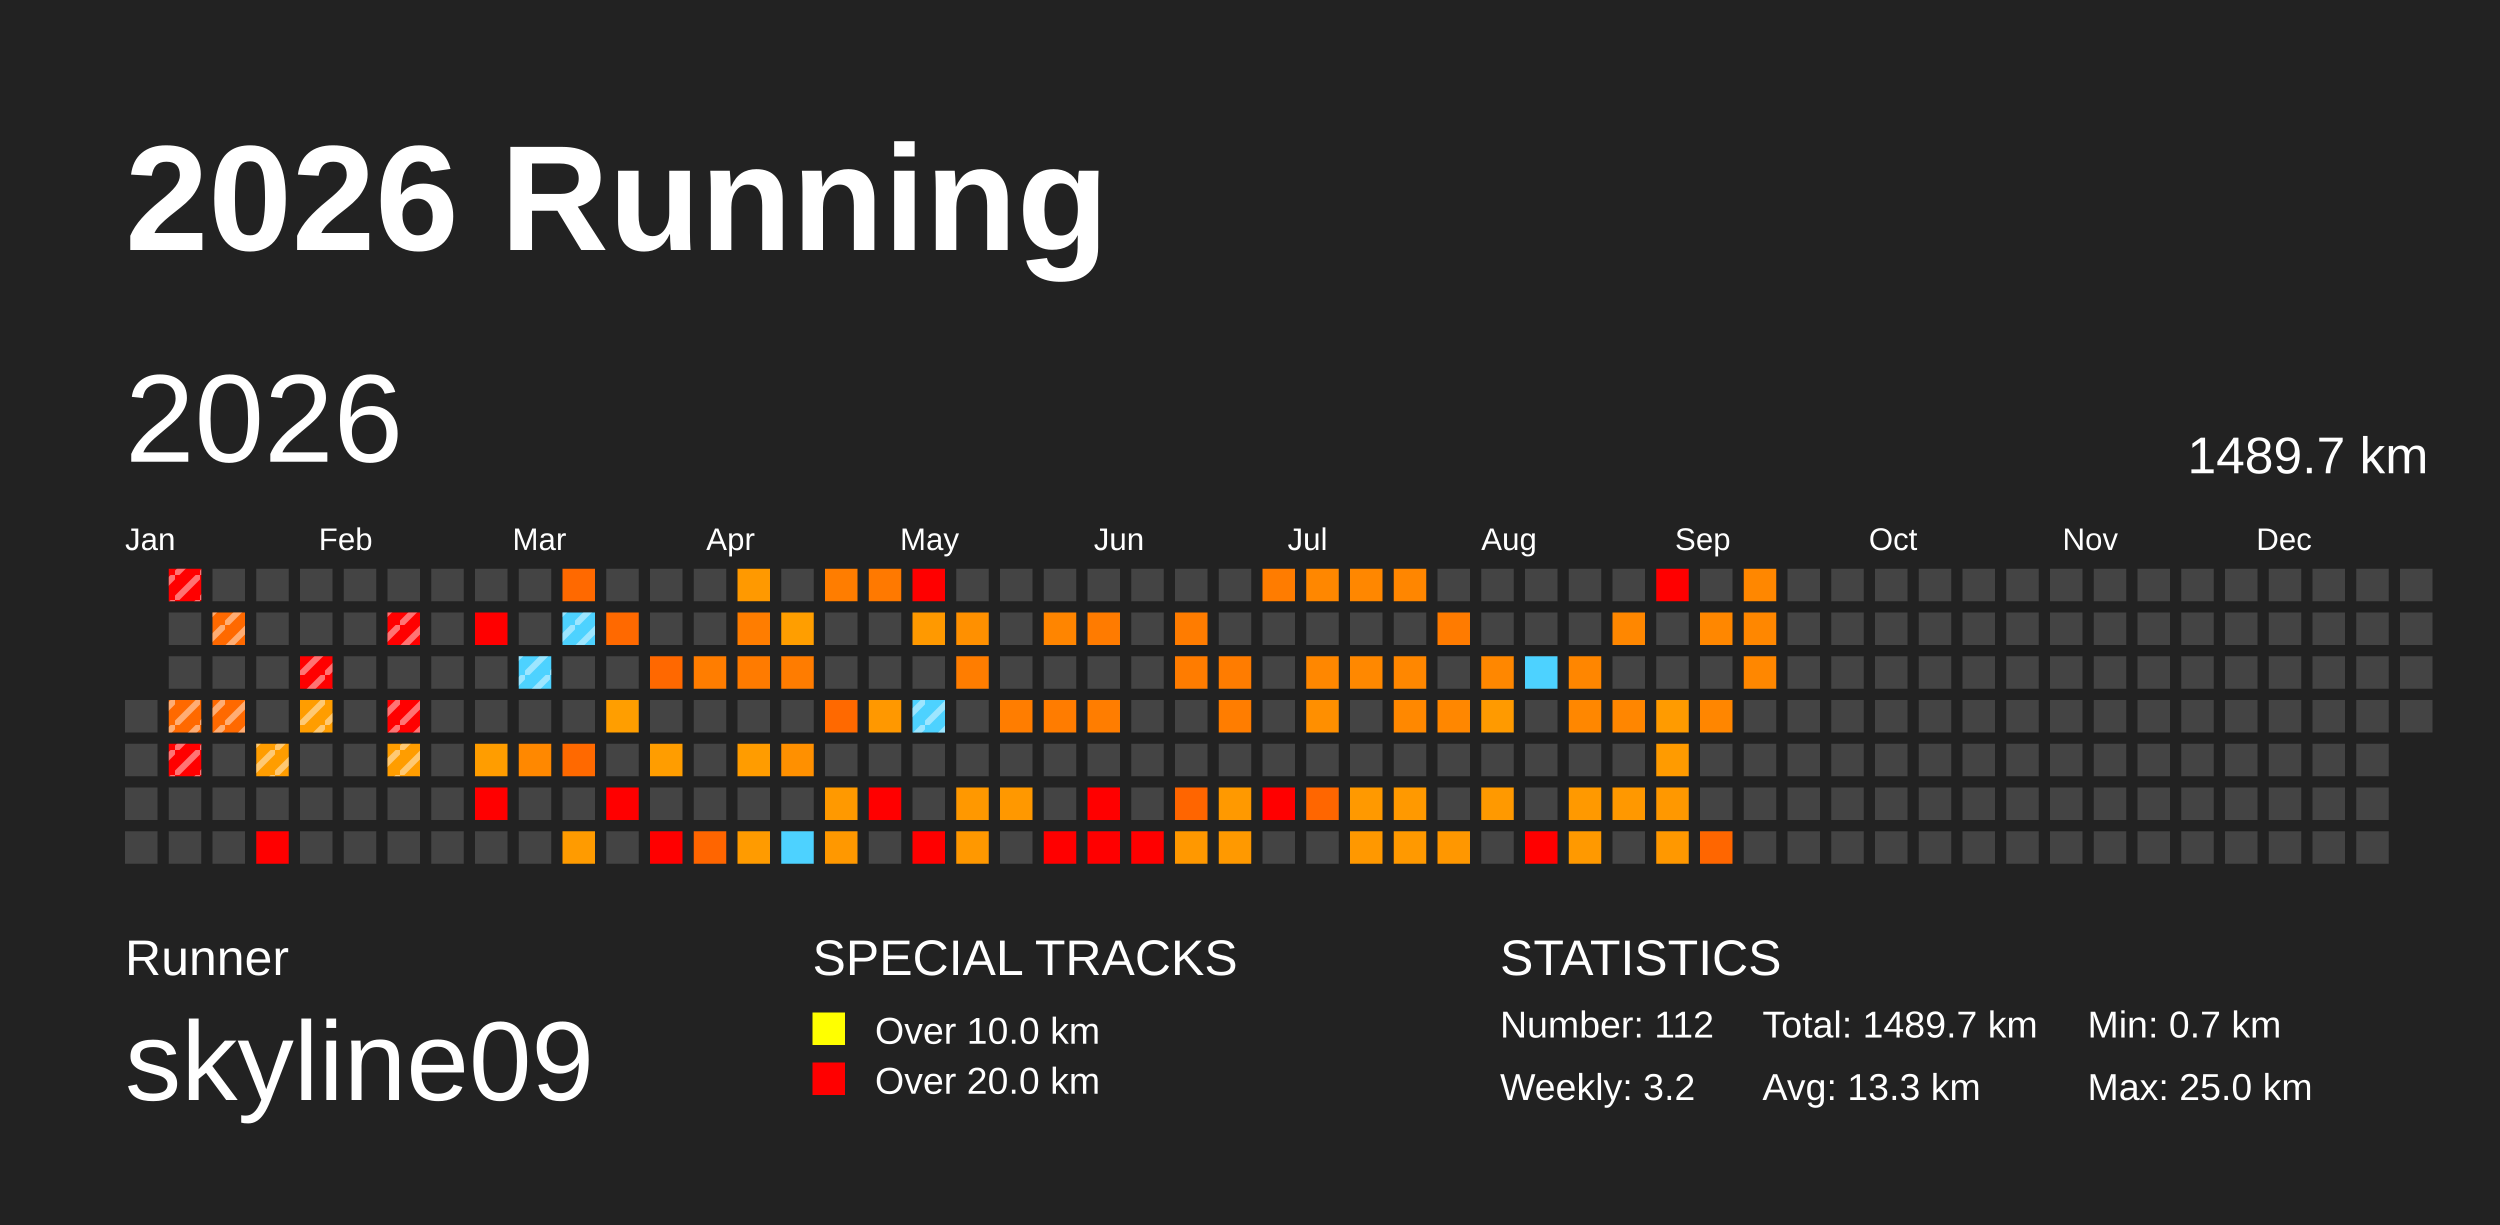
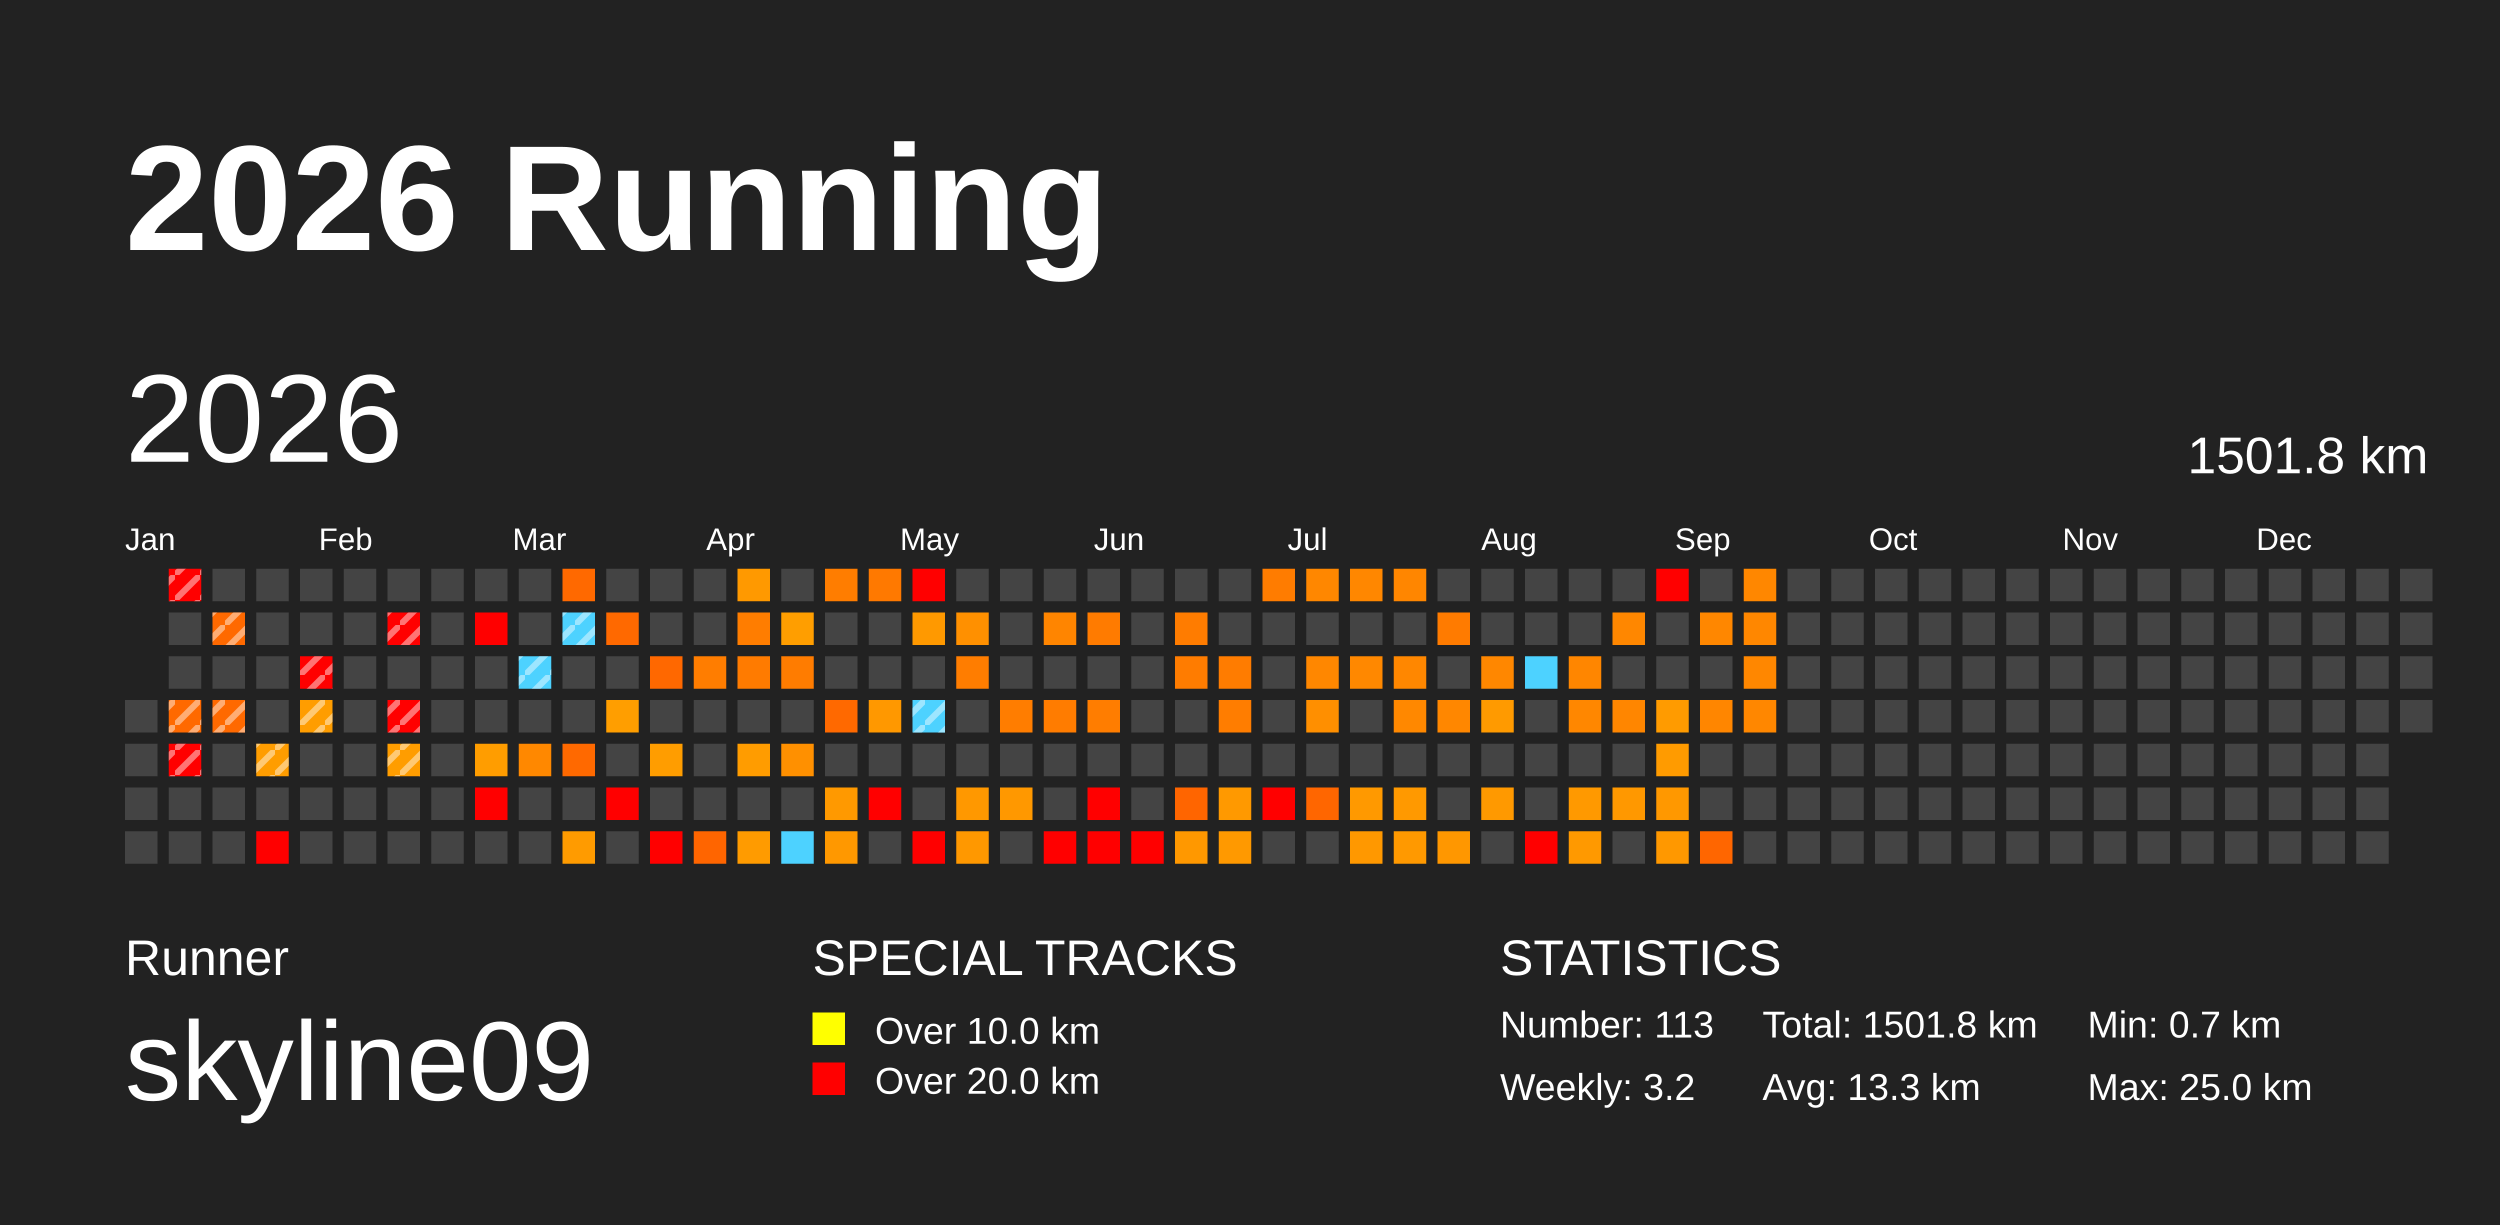
<svg xmlns="http://www.w3.org/2000/svg" baseProfile="full" height="98mm" version="1.1" viewBox="0,0,200,98" width="200mm">
  <defs>
    <pattern height="2" id="indoor-stripe" patternUnits="userSpaceOnUse" width="2">
      <line stroke="white" stroke-opacity="0.45" stroke-width="0.5" x1="0" x2="2" y1="2" y2="0" />
    </pattern>
  </defs>
  <rect fill="#222222" height="98" width="200" x="0" y="0" />
  <text fill="#FFFFFF" style="font-size:12px; font-family:Arial; font-weight:bold;" x="10" y="20">2026 Running</text>
  <text fill="#FFFFFF" style="font-size:4px; font-family:Arial" x="10" y="78">Runner</text>
  <text fill="#FFFFFF" style="font-size:9px; font-family:Arial" x="10" y="88">skyline09</text>
  <text fill="#FFFFFF" style="font-size:4px; font-family:Arial" x="65" y="78">SPECIAL TRACKS</text>
  <rect fill="yellow" height="2.6" width="2.6" x="65" y="81" />
  <text fill="#FFFFFF" style="font-size:3px; font-family:Arial" x="70" y="83.5">Over 10.0 km</text>
  <rect fill="red" height="2.6" width="2.6" x="65" y="85" />
  <text fill="#FFFFFF" style="font-size:3px; font-family:Arial" x="70" y="87.5">Over 20.0 km</text>
  <text fill="#FFFFFF" style="font-size:4px; font-family:Arial" x="120" y="78">STATISTICS</text>
-   <text fill="#FFFFFF" style="font-size:3px; font-family:Arial" x="120" y="83">Number: 112</text>
+   <text fill="#FFFFFF" style="font-size:3px; font-family:Arial" x="120" y="83">Number: 113</text>
  <text fill="#FFFFFF" style="font-size:3px; font-family:Arial" x="120" y="88">Weekly: 3.2</text>
-   <text fill="#FFFFFF" style="font-size:3px; font-family:Arial" x="141" y="83">Total: 1489.7 km</text>
+   <text fill="#FFFFFF" style="font-size:3px; font-family:Arial" x="141" y="83">Total: 1501.8 km</text>
  <text fill="#FFFFFF" style="font-size:3px; font-family:Arial" x="141" y="88">Avg: 13.3 km</text>
  <text fill="#FFFFFF" style="font-size:3px; font-family:Arial" x="167" y="83">Min: 0.7 km</text>
  <text fill="#FFFFFF" style="font-size:3px; font-family:Arial" x="167" y="88">Max: 25.0 km</text>
  <text dominant-baseline="hanging" fill="#FFFFFF" style="font-size:10.0px; font-family:Arial;" x="10" y="30">2026</text>
-   <text dominant-baseline="hanging" fill="#FFFFFF" style="font-size:4.125px; font-family:Arial;" x="175" y="35">1489.7 km</text>
+   <text dominant-baseline="hanging" fill="#FFFFFF" style="font-size:4.125px; font-family:Arial;" x="175" y="35">1501.8 km</text>
  <text fill="#FFFFFF" style="font-size:2.5px; font-family:Arial" x="10.0" y="44">Jan</text>
  <text fill="#FFFFFF" style="font-size:2.5px; font-family:Arial" x="25.5" y="44">Feb</text>
  <text fill="#FFFFFF" style="font-size:2.5px; font-family:Arial" x="41.0" y="44">Mar</text>
  <text fill="#FFFFFF" style="font-size:2.5px; font-family:Arial" x="56.5" y="44">Apr</text>
  <text fill="#FFFFFF" style="font-size:2.5px; font-family:Arial" x="72.0" y="44">May</text>
  <text fill="#FFFFFF" style="font-size:2.5px; font-family:Arial" x="87.5" y="44">Jun</text>
  <text fill="#FFFFFF" style="font-size:2.5px; font-family:Arial" x="103.0" y="44">Jul</text>
  <text fill="#FFFFFF" style="font-size:2.5px; font-family:Arial" x="118.5" y="44">Aug</text>
  <text fill="#FFFFFF" style="font-size:2.5px; font-family:Arial" x="134.0" y="44">Sep</text>
  <text fill="#FFFFFF" style="font-size:2.5px; font-family:Arial" x="149.5" y="44">Oct</text>
  <text fill="#FFFFFF" style="font-size:2.5px; font-family:Arial" x="165.0" y="44">Nov</text>
  <text fill="#FFFFFF" style="font-size:2.5px; font-family:Arial" x="180.5" y="44">Dec</text>
  <rect fill="#444444" height="2.6" width="2.6" x="10.0" y="56.0" />
  <rect fill="#444444" height="2.6" width="2.6" x="10.0" y="59.5" />
  <rect fill="#444444" height="2.6" width="2.6" x="10.0" y="63.0" />
  <rect fill="#444444" height="2.6" width="2.6" x="10.0" y="66.5" />
  <rect fill="red" height="2.6" width="2.6" x="13.5" y="45.5" />
  <rect fill="url(#indoor-stripe)" height="2.6" style="pointer-events: none;" width="2.6" x="13.5" y="45.5" />
  <rect fill="#444444" height="2.6" width="2.6" x="13.5" y="49.0" />
  <rect fill="#444444" height="2.6" width="2.6" x="13.5" y="52.5" />
  <rect fill="#ff6900" height="2.6" width="2.6" x="13.5" y="56.0" />
  <rect fill="url(#indoor-stripe)" height="2.6" style="pointer-events: none;" width="2.6" x="13.5" y="56.0" />
  <rect fill="red" height="2.6" width="2.6" x="13.5" y="59.5" />
  <rect fill="url(#indoor-stripe)" height="2.6" style="pointer-events: none;" width="2.6" x="13.5" y="59.5" />
  <rect fill="#444444" height="2.6" width="2.6" x="13.5" y="63.0" />
  <rect fill="#444444" height="2.6" width="2.6" x="13.5" y="66.5" />
  <rect fill="#444444" height="2.6" width="2.6" x="17.0" y="45.5" />
  <rect fill="#ff6900" height="2.6" width="2.6" x="17.0" y="49.0" />
  <rect fill="url(#indoor-stripe)" height="2.6" style="pointer-events: none;" width="2.6" x="17.0" y="49.0" />
  <rect fill="#444444" height="2.6" width="2.6" x="17.0" y="52.5" />
  <rect fill="#ff6900" height="2.6" width="2.6" x="17.0" y="56.0" />
  <rect fill="url(#indoor-stripe)" height="2.6" style="pointer-events: none;" width="2.6" x="17.0" y="56.0" />
  <rect fill="#444444" height="2.6" width="2.6" x="17.0" y="59.5" />
  <rect fill="#444444" height="2.6" width="2.6" x="17.0" y="63.0" />
  <rect fill="#444444" height="2.6" width="2.6" x="17.0" y="66.5" />
  <rect fill="#444444" height="2.6" width="2.6" x="20.5" y="45.5" />
  <rect fill="#444444" height="2.6" width="2.6" x="20.5" y="49.0" />
  <rect fill="#444444" height="2.6" width="2.6" x="20.5" y="52.5" />
  <rect fill="#444444" height="2.6" width="2.6" x="20.5" y="56.0" />
  <rect fill="#ff9d00" height="2.6" width="2.6" x="20.5" y="59.5" />
  <rect fill="url(#indoor-stripe)" height="2.6" style="pointer-events: none;" width="2.6" x="20.5" y="59.5" />
  <rect fill="#444444" height="2.6" width="2.6" x="20.5" y="63.0" />
  <rect fill="red" height="2.6" width="2.6" x="20.5" y="66.5" />
  <rect fill="#444444" height="2.6" width="2.6" x="24.0" y="45.5" />
  <rect fill="#444444" height="2.6" width="2.6" x="24.0" y="49.0" />
  <rect fill="red" height="2.6" width="2.6" x="24.0" y="52.5" />
  <rect fill="url(#indoor-stripe)" height="2.6" style="pointer-events: none;" width="2.6" x="24.0" y="52.5" />
  <rect fill="#ff9d00" height="2.6" width="2.6" x="24.0" y="56.0" />
  <rect fill="url(#indoor-stripe)" height="2.6" style="pointer-events: none;" width="2.6" x="24.0" y="56.0" />
  <rect fill="#444444" height="2.6" width="2.6" x="24.0" y="59.5" />
  <rect fill="#444444" height="2.6" width="2.6" x="24.0" y="63.0" />
  <rect fill="#444444" height="2.6" width="2.6" x="24.0" y="66.5" />
  <rect fill="#444444" height="2.6" width="2.6" x="27.5" y="45.5" />
  <rect fill="#444444" height="2.6" width="2.6" x="27.5" y="49.0" />
  <rect fill="#444444" height="2.6" width="2.6" x="27.5" y="52.5" />
  <rect fill="#444444" height="2.6" width="2.6" x="27.5" y="56.0" />
  <rect fill="#444444" height="2.6" width="2.6" x="27.5" y="59.5" />
  <rect fill="#444444" height="2.6" width="2.6" x="27.5" y="63.0" />
  <rect fill="#444444" height="2.6" width="2.6" x="27.5" y="66.5" />
  <rect fill="#444444" height="2.6" width="2.6" x="31.0" y="45.5" />
  <rect fill="red" height="2.6" width="2.6" x="31.0" y="49.0" />
  <rect fill="url(#indoor-stripe)" height="2.6" style="pointer-events: none;" width="2.6" x="31.0" y="49.0" />
  <rect fill="#444444" height="2.6" width="2.6" x="31.0" y="52.5" />
  <rect fill="red" height="2.6" width="2.6" x="31.0" y="56.0" />
  <rect fill="url(#indoor-stripe)" height="2.6" style="pointer-events: none;" width="2.6" x="31.0" y="56.0" />
  <rect fill="#ff9d00" height="2.6" width="2.6" x="31.0" y="59.5" />
  <rect fill="url(#indoor-stripe)" height="2.6" style="pointer-events: none;" width="2.6" x="31.0" y="59.5" />
  <rect fill="#444444" height="2.6" width="2.6" x="31.0" y="63.0" />
  <rect fill="#444444" height="2.6" width="2.6" x="31.0" y="66.5" />
  <rect fill="#444444" height="2.6" width="2.6" x="34.5" y="45.5" />
  <rect fill="#444444" height="2.6" width="2.6" x="34.5" y="49.0" />
  <rect fill="#444444" height="2.6" width="2.6" x="34.5" y="52.5" />
  <rect fill="#444444" height="2.6" width="2.6" x="34.5" y="56.0" />
  <rect fill="#444444" height="2.6" width="2.6" x="34.5" y="59.5" />
  <rect fill="#444444" height="2.6" width="2.6" x="34.5" y="63.0" />
  <rect fill="#444444" height="2.6" width="2.6" x="34.5" y="66.5" />
  <rect fill="#444444" height="2.6" width="2.6" x="38.0" y="45.5" />
  <rect fill="red" height="2.6" width="2.6" x="38.0" y="49.0" />
  <rect fill="#444444" height="2.6" width="2.6" x="38.0" y="52.5" />
  <rect fill="#444444" height="2.6" width="2.6" x="38.0" y="56.0" />
  <rect fill="#ff9d00" height="2.6" width="2.6" x="38.0" y="59.5" />
  <rect fill="red" height="2.6" width="2.6" x="38.0" y="63.0" />
  <rect fill="#444444" height="2.6" width="2.6" x="38.0" y="66.5" />
  <rect fill="#444444" height="2.6" width="2.6" x="41.5" y="45.5" />
  <rect fill="#444444" height="2.6" width="2.6" x="41.5" y="49.0" />
  <rect fill="#4dd2ff" height="2.6" width="2.6" x="41.5" y="52.5" />
  <rect fill="url(#indoor-stripe)" height="2.6" style="pointer-events: none;" width="2.6" x="41.5" y="52.5" />
  <rect fill="#444444" height="2.6" width="2.6" x="41.5" y="56.0" />
  <rect fill="#ff8800" height="2.6" width="2.6" x="41.5" y="59.5" />
  <rect fill="#444444" height="2.6" width="2.6" x="41.5" y="63.0" />
  <rect fill="#444444" height="2.6" width="2.6" x="41.5" y="66.5" />
  <rect fill="#ff6900" height="2.6" width="2.6" x="45.0" y="45.5" />
  <rect fill="#4dd2ff" height="2.6" width="2.6" x="45.0" y="49.0" />
  <rect fill="url(#indoor-stripe)" height="2.6" style="pointer-events: none;" width="2.6" x="45.0" y="49.0" />
  <rect fill="#444444" height="2.6" width="2.6" x="45.0" y="52.5" />
  <rect fill="#444444" height="2.6" width="2.6" x="45.0" y="56.0" />
  <rect fill="#ff6900" height="2.6" width="2.6" x="45.0" y="59.5" />
  <rect fill="#444444" height="2.6" width="2.6" x="45.0" y="63.0" />
  <rect fill="#ff9b00" height="2.6" width="2.6" x="45.0" y="66.5" />
  <rect fill="#444444" height="2.6" width="2.6" x="48.5" y="45.5" />
  <rect fill="#ff6900" height="2.6" width="2.6" x="48.5" y="49.0" />
  <rect fill="#444444" height="2.6" width="2.6" x="48.5" y="52.5" />
  <rect fill="#ff9e00" height="2.6" width="2.6" x="48.5" y="56.0" />
  <rect fill="#444444" height="2.6" width="2.6" x="48.5" y="59.5" />
  <rect fill="red" height="2.6" width="2.6" x="48.5" y="63.0" />
  <rect fill="#444444" height="2.6" width="2.6" x="48.5" y="66.5" />
  <rect fill="#444444" height="2.6" width="2.6" x="52.0" y="45.5" />
  <rect fill="#444444" height="2.6" width="2.6" x="52.0" y="49.0" />
  <rect fill="#ff6800" height="2.6" width="2.6" x="52.0" y="52.5" />
  <rect fill="#444444" height="2.6" width="2.6" x="52.0" y="56.0" />
  <rect fill="#ff9d00" height="2.6" width="2.6" x="52.0" y="59.5" />
  <rect fill="#444444" height="2.6" width="2.6" x="52.0" y="63.0" />
  <rect fill="red" height="2.6" width="2.6" x="52.0" y="66.5" />
  <rect fill="#444444" height="2.6" width="2.6" x="55.5" y="45.5" />
  <rect fill="#444444" height="2.6" width="2.6" x="55.5" y="49.0" />
  <rect fill="#ff7d00" height="2.6" width="2.6" x="55.5" y="52.5" />
  <rect fill="#444444" height="2.6" width="2.6" x="55.5" y="56.0" />
  <rect fill="#444444" height="2.6" width="2.6" x="55.5" y="59.5" />
  <rect fill="#444444" height="2.6" width="2.6" x="55.5" y="63.0" />
  <rect fill="#ff6500" height="2.6" width="2.6" x="55.5" y="66.5" />
  <rect fill="#ff9900" height="2.6" width="2.6" x="59.0" y="45.5" />
  <rect fill="#ff7d00" height="2.6" width="2.6" x="59.0" y="49.0" />
  <rect fill="#ff7b00" height="2.6" width="2.6" x="59.0" y="52.5" />
  <rect fill="#444444" height="2.6" width="2.6" x="59.0" y="56.0" />
  <rect fill="#ff9c00" height="2.6" width="2.6" x="59.0" y="59.5" />
  <rect fill="#444444" height="2.6" width="2.6" x="59.0" y="63.0" />
  <rect fill="#ff9b00" height="2.6" width="2.6" x="59.0" y="66.5" />
  <rect fill="#444444" height="2.6" width="2.6" x="62.5" y="45.5" />
  <rect fill="#ff9e00" height="2.6" width="2.6" x="62.5" y="49.0" />
  <rect fill="#ff7c00" height="2.6" width="2.6" x="62.5" y="52.5" />
  <rect fill="#444444" height="2.6" width="2.6" x="62.5" y="56.0" />
  <rect fill="#ff9000" height="2.6" width="2.6" x="62.5" y="59.5" />
  <rect fill="#444444" height="2.6" width="2.6" x="62.5" y="63.0" />
  <rect fill="#4dd2ff" height="2.6" width="2.6" x="62.5" y="66.5" />
  <rect fill="#ff7d00" height="2.6" width="2.6" x="66.0" y="45.5" />
  <rect fill="#444444" height="2.6" width="2.6" x="66.0" y="49.0" />
  <rect fill="#444444" height="2.6" width="2.6" x="66.0" y="52.5" />
  <rect fill="#ff6900" height="2.6" width="2.6" x="66.0" y="56.0" />
  <rect fill="#444444" height="2.6" width="2.6" x="66.0" y="59.5" />
  <rect fill="#ff9900" height="2.6" width="2.6" x="66.0" y="63.0" />
  <rect fill="#ff9800" height="2.6" width="2.6" x="66.0" y="66.5" />
  <rect fill="#ff7900" height="2.6" width="2.6" x="69.5" y="45.5" />
  <rect fill="#444444" height="2.6" width="2.6" x="69.5" y="49.0" />
  <rect fill="#444444" height="2.6" width="2.6" x="69.5" y="52.5" />
  <rect fill="#ff9800" height="2.6" width="2.6" x="69.5" y="56.0" />
  <rect fill="#444444" height="2.6" width="2.6" x="69.5" y="59.5" />
  <rect fill="red" height="2.6" width="2.6" x="69.5" y="63.0" />
  <rect fill="#444444" height="2.6" width="2.6" x="69.5" y="66.5" />
  <rect fill="red" height="2.6" width="2.6" x="73.0" y="45.5" />
  <rect fill="#ff9900" height="2.6" width="2.6" x="73.0" y="49.0" />
  <rect fill="#444444" height="2.6" width="2.6" x="73.0" y="52.5" />
  <rect fill="#4dd2ff" height="2.6" width="2.6" x="73.0" y="56.0" />
  <rect fill="url(#indoor-stripe)" height="2.6" style="pointer-events: none;" width="2.6" x="73.0" y="56.0" />
  <rect fill="#444444" height="2.6" width="2.6" x="73.0" y="59.5" />
  <rect fill="#444444" height="2.6" width="2.6" x="73.0" y="63.0" />
  <rect fill="red" height="2.6" width="2.6" x="73.0" y="66.5" />
  <rect fill="#444444" height="2.6" width="2.6" x="76.5" y="45.5" />
  <rect fill="#ff9000" height="2.6" width="2.6" x="76.5" y="49.0" />
  <rect fill="#ff7d00" height="2.6" width="2.6" x="76.5" y="52.5" />
  <rect fill="#444444" height="2.6" width="2.6" x="76.5" y="56.0" />
  <rect fill="#444444" height="2.6" width="2.6" x="76.5" y="59.5" />
  <rect fill="#ff9800" height="2.6" width="2.6" x="76.5" y="63.0" />
  <rect fill="#ff9800" height="2.6" width="2.6" x="76.5" y="66.5" />
  <rect fill="#444444" height="2.6" width="2.6" x="80.0" y="45.5" />
  <rect fill="#444444" height="2.6" width="2.6" x="80.0" y="49.0" />
  <rect fill="#444444" height="2.6" width="2.6" x="80.0" y="52.5" />
  <rect fill="#ff7d00" height="2.6" width="2.6" x="80.0" y="56.0" />
  <rect fill="#444444" height="2.6" width="2.6" x="80.0" y="59.5" />
  <rect fill="#ff9800" height="2.6" width="2.6" x="80.0" y="63.0" />
  <rect fill="#444444" height="2.6" width="2.6" x="80.0" y="66.5" />
  <rect fill="#444444" height="2.6" width="2.6" x="83.5" y="45.5" />
  <rect fill="#ff8500" height="2.6" width="2.6" x="83.5" y="49.0" />
  <rect fill="#444444" height="2.6" width="2.6" x="83.5" y="52.5" />
  <rect fill="#ff7c00" height="2.6" width="2.6" x="83.5" y="56.0" />
  <rect fill="#444444" height="2.6" width="2.6" x="83.5" y="59.5" />
  <rect fill="#444444" height="2.6" width="2.6" x="83.5" y="63.0" />
  <rect fill="red" height="2.6" width="2.6" x="83.5" y="66.5" />
  <rect fill="#444444" height="2.6" width="2.6" x="87.0" y="45.5" />
  <rect fill="#ff7b00" height="2.6" width="2.6" x="87.0" y="49.0" />
  <rect fill="#444444" height="2.6" width="2.6" x="87.0" y="52.5" />
  <rect fill="#ff7d00" height="2.6" width="2.6" x="87.0" y="56.0" />
  <rect fill="#444444" height="2.6" width="2.6" x="87.0" y="59.5" />
  <rect fill="red" height="2.6" width="2.6" x="87.0" y="63.0" />
  <rect fill="red" height="2.6" width="2.6" x="87.0" y="66.5" />
  <rect fill="#444444" height="2.6" width="2.6" x="90.5" y="45.5" />
  <rect fill="#444444" height="2.6" width="2.6" x="90.5" y="49.0" />
  <rect fill="#444444" height="2.6" width="2.6" x="90.5" y="52.5" />
  <rect fill="#444444" height="2.6" width="2.6" x="90.5" y="56.0" />
  <rect fill="#444444" height="2.6" width="2.6" x="90.5" y="59.5" />
  <rect fill="#444444" height="2.6" width="2.6" x="90.5" y="63.0" />
  <rect fill="red" height="2.6" width="2.6" x="90.5" y="66.5" />
  <rect fill="#444444" height="2.6" width="2.6" x="94.0" y="45.5" />
  <rect fill="#ff7c00" height="2.6" width="2.6" x="94.0" y="49.0" />
  <rect fill="#ff7c00" height="2.6" width="2.6" x="94.0" y="52.5" />
  <rect fill="#444444" height="2.6" width="2.6" x="94.0" y="56.0" />
  <rect fill="#444444" height="2.6" width="2.6" x="94.0" y="59.5" />
  <rect fill="#ff6500" height="2.6" width="2.6" x="94.0" y="63.0" />
  <rect fill="#ff9800" height="2.6" width="2.6" x="94.0" y="66.5" />
  <rect fill="#444444" height="2.6" width="2.6" x="97.5" y="45.5" />
  <rect fill="#444444" height="2.6" width="2.6" x="97.5" y="49.0" />
  <rect fill="#ff7c00" height="2.6" width="2.6" x="97.5" y="52.5" />
  <rect fill="#ff7d00" height="2.6" width="2.6" x="97.5" y="56.0" />
  <rect fill="#444444" height="2.6" width="2.6" x="97.5" y="59.5" />
  <rect fill="#ff9900" height="2.6" width="2.6" x="97.5" y="63.0" />
  <rect fill="#ff9900" height="2.6" width="2.6" x="97.5" y="66.5" />
  <rect fill="#ff7c00" height="2.6" width="2.6" x="101.0" y="45.5" />
  <rect fill="#444444" height="2.6" width="2.6" x="101.0" y="49.0" />
  <rect fill="#444444" height="2.6" width="2.6" x="101.0" y="52.5" />
  <rect fill="#444444" height="2.6" width="2.6" x="101.0" y="56.0" />
  <rect fill="#444444" height="2.6" width="2.6" x="101.0" y="59.5" />
  <rect fill="red" height="2.6" width="2.6" x="101.0" y="63.0" />
  <rect fill="#444444" height="2.6" width="2.6" x="101.0" y="66.5" />
  <rect fill="#ff8700" height="2.6" width="2.6" x="104.5" y="45.5" />
  <rect fill="#444444" height="2.6" width="2.6" x="104.5" y="49.0" />
  <rect fill="#ff8700" height="2.6" width="2.6" x="104.5" y="52.5" />
  <rect fill="#ff8f00" height="2.6" width="2.6" x="104.5" y="56.0" />
  <rect fill="#444444" height="2.6" width="2.6" x="104.5" y="59.5" />
  <rect fill="#ff6600" height="2.6" width="2.6" x="104.5" y="63.0" />
  <rect fill="#444444" height="2.6" width="2.6" x="104.5" y="66.5" />
  <rect fill="#ff8700" height="2.6" width="2.6" x="108.0" y="45.5" />
  <rect fill="#444444" height="2.6" width="2.6" x="108.0" y="49.0" />
  <rect fill="#ff8800" height="2.6" width="2.6" x="108.0" y="52.5" />
  <rect fill="#444444" height="2.6" width="2.6" x="108.0" y="56.0" />
  <rect fill="#444444" height="2.6" width="2.6" x="108.0" y="59.5" />
  <rect fill="#ff9900" height="2.6" width="2.6" x="108.0" y="63.0" />
  <rect fill="#ff9800" height="2.6" width="2.6" x="108.0" y="66.5" />
  <rect fill="#ff8600" height="2.6" width="2.6" x="111.5" y="45.5" />
  <rect fill="#444444" height="2.6" width="2.6" x="111.5" y="49.0" />
  <rect fill="#ff8700" height="2.6" width="2.6" x="111.5" y="52.5" />
  <rect fill="#ff8800" height="2.6" width="2.6" x="111.5" y="56.0" />
  <rect fill="#444444" height="2.6" width="2.6" x="111.5" y="59.5" />
  <rect fill="#ff9900" height="2.6" width="2.6" x="111.5" y="63.0" />
  <rect fill="#ff9900" height="2.6" width="2.6" x="111.5" y="66.5" />
  <rect fill="#444444" height="2.6" width="2.6" x="115.0" y="45.5" />
  <rect fill="#ff7b00" height="2.6" width="2.6" x="115.0" y="49.0" />
  <rect fill="#444444" height="2.6" width="2.6" x="115.0" y="52.5" />
  <rect fill="#ff8700" height="2.6" width="2.6" x="115.0" y="56.0" />
  <rect fill="#444444" height="2.6" width="2.6" x="115.0" y="59.5" />
  <rect fill="#444444" height="2.6" width="2.6" x="115.0" y="63.0" />
  <rect fill="#ff9700" height="2.6" width="2.6" x="115.0" y="66.5" />
  <rect fill="#444444" height="2.6" width="2.6" x="118.5" y="45.5" />
  <rect fill="#444444" height="2.6" width="2.6" x="118.5" y="49.0" />
  <rect fill="#ff8700" height="2.6" width="2.6" x="118.5" y="52.5" />
  <rect fill="#ff9a00" height="2.6" width="2.6" x="118.5" y="56.0" />
  <rect fill="#444444" height="2.6" width="2.6" x="118.5" y="59.5" />
  <rect fill="#ff9900" height="2.6" width="2.6" x="118.5" y="63.0" />
  <rect fill="#444444" height="2.6" width="2.6" x="118.5" y="66.5" />
  <rect fill="#444444" height="2.6" width="2.6" x="122.0" y="45.5" />
  <rect fill="#444444" height="2.6" width="2.6" x="122.0" y="49.0" />
  <rect fill="#4dd2ff" height="2.6" width="2.6" x="122.0" y="52.5" />
  <rect fill="#444444" height="2.6" width="2.6" x="122.0" y="56.0" />
  <rect fill="#444444" height="2.6" width="2.6" x="122.0" y="59.5" />
  <rect fill="#444444" height="2.6" width="2.6" x="122.0" y="63.0" />
  <rect fill="red" height="2.6" width="2.6" x="122.0" y="66.5" />
  <rect fill="#444444" height="2.6" width="2.6" x="125.5" y="45.5" />
  <rect fill="#444444" height="2.6" width="2.6" x="125.5" y="49.0" />
  <rect fill="#ff8600" height="2.6" width="2.6" x="125.5" y="52.5" />
  <rect fill="#ff8700" height="2.6" width="2.6" x="125.5" y="56.0" />
  <rect fill="#444444" height="2.6" width="2.6" x="125.5" y="59.5" />
  <rect fill="#ff9900" height="2.6" width="2.6" x="125.5" y="63.0" />
  <rect fill="#ff9900" height="2.6" width="2.6" x="125.5" y="66.5" />
  <rect fill="#444444" height="2.6" width="2.6" x="129.0" y="45.5" />
  <rect fill="#ff8700" height="2.6" width="2.6" x="129.0" y="49.0" />
  <rect fill="#444444" height="2.6" width="2.6" x="129.0" y="52.5" />
  <rect fill="#ff8600" height="2.6" width="2.6" x="129.0" y="56.0" />
  <rect fill="#444444" height="2.6" width="2.6" x="129.0" y="59.5" />
  <rect fill="#ff9800" height="2.6" width="2.6" x="129.0" y="63.0" />
  <rect fill="#444444" height="2.6" width="2.6" x="129.0" y="66.5" />
  <rect fill="red" height="2.6" width="2.6" x="132.5" y="45.5" />
  <rect fill="#444444" height="2.6" width="2.6" x="132.5" y="49.0" />
  <rect fill="#444444" height="2.6" width="2.6" x="132.5" y="52.5" />
  <rect fill="#ff9b00" height="2.6" width="2.6" x="132.5" y="56.0" />
  <rect fill="#ff9b00" height="2.6" width="2.6" x="132.5" y="59.5" />
  <rect fill="#ff9800" height="2.6" width="2.6" x="132.5" y="63.0" />
  <rect fill="#ff9800" height="2.6" width="2.6" x="132.5" y="66.5" />
  <rect fill="#444444" height="2.6" width="2.6" x="136.0" y="45.5" />
  <rect fill="#ff8700" height="2.6" width="2.6" x="136.0" y="49.0" />
  <rect fill="#444444" height="2.6" width="2.6" x="136.0" y="52.5" />
  <rect fill="#ff8600" height="2.6" width="2.6" x="136.0" y="56.0" />
  <rect fill="#444444" height="2.6" width="2.6" x="136.0" y="59.5" />
  <rect fill="#444444" height="2.6" width="2.6" x="136.0" y="63.0" />
  <rect fill="#ff6600" height="2.6" width="2.6" x="136.0" y="66.5" />
  <rect fill="#ff8700" height="2.6" width="2.6" x="139.5" y="45.5" />
  <rect fill="#ff8700" height="2.6" width="2.6" x="139.5" y="49.0" />
  <rect fill="#ff8700" height="2.6" width="2.6" x="139.5" y="52.5" />
-   <rect fill="#444444" height="2.6" width="2.6" x="139.5" y="56.0" />
+   <rect fill="#ff8700" height="2.6" width="2.6" x="139.5" y="56.0" />
  <rect fill="#444444" height="2.6" width="2.6" x="139.5" y="59.5" />
  <rect fill="#444444" height="2.6" width="2.6" x="139.5" y="63.0" />
  <rect fill="#444444" height="2.6" width="2.6" x="139.5" y="66.5" />
  <rect fill="#444444" height="2.6" width="2.6" x="143.0" y="45.5" />
  <rect fill="#444444" height="2.6" width="2.6" x="143.0" y="49.0" />
  <rect fill="#444444" height="2.6" width="2.6" x="143.0" y="52.5" />
  <rect fill="#444444" height="2.6" width="2.6" x="143.0" y="56.0" />
  <rect fill="#444444" height="2.6" width="2.6" x="143.0" y="59.5" />
  <rect fill="#444444" height="2.6" width="2.6" x="143.0" y="63.0" />
  <rect fill="#444444" height="2.6" width="2.6" x="143.0" y="66.5" />
  <rect fill="#444444" height="2.6" width="2.6" x="146.5" y="45.5" />
  <rect fill="#444444" height="2.6" width="2.6" x="146.5" y="49.0" />
  <rect fill="#444444" height="2.6" width="2.6" x="146.5" y="52.5" />
  <rect fill="#444444" height="2.6" width="2.6" x="146.5" y="56.0" />
  <rect fill="#444444" height="2.6" width="2.6" x="146.5" y="59.5" />
  <rect fill="#444444" height="2.6" width="2.6" x="146.5" y="63.0" />
  <rect fill="#444444" height="2.6" width="2.6" x="146.5" y="66.5" />
  <rect fill="#444444" height="2.6" width="2.6" x="150.0" y="45.5" />
  <rect fill="#444444" height="2.6" width="2.6" x="150.0" y="49.0" />
  <rect fill="#444444" height="2.6" width="2.6" x="150.0" y="52.5" />
  <rect fill="#444444" height="2.6" width="2.6" x="150.0" y="56.0" />
  <rect fill="#444444" height="2.6" width="2.6" x="150.0" y="59.5" />
  <rect fill="#444444" height="2.6" width="2.6" x="150.0" y="63.0" />
  <rect fill="#444444" height="2.6" width="2.6" x="150.0" y="66.5" />
  <rect fill="#444444" height="2.6" width="2.6" x="153.5" y="45.5" />
  <rect fill="#444444" height="2.6" width="2.6" x="153.5" y="49.0" />
  <rect fill="#444444" height="2.6" width="2.6" x="153.5" y="52.5" />
  <rect fill="#444444" height="2.6" width="2.6" x="153.5" y="56.0" />
  <rect fill="#444444" height="2.6" width="2.6" x="153.5" y="59.5" />
  <rect fill="#444444" height="2.6" width="2.6" x="153.5" y="63.0" />
  <rect fill="#444444" height="2.6" width="2.6" x="153.5" y="66.5" />
  <rect fill="#444444" height="2.6" width="2.6" x="157.0" y="45.5" />
  <rect fill="#444444" height="2.6" width="2.6" x="157.0" y="49.0" />
  <rect fill="#444444" height="2.6" width="2.6" x="157.0" y="52.5" />
  <rect fill="#444444" height="2.6" width="2.6" x="157.0" y="56.0" />
  <rect fill="#444444" height="2.6" width="2.6" x="157.0" y="59.5" />
  <rect fill="#444444" height="2.6" width="2.6" x="157.0" y="63.0" />
  <rect fill="#444444" height="2.6" width="2.6" x="157.0" y="66.5" />
  <rect fill="#444444" height="2.6" width="2.6" x="160.5" y="45.5" />
  <rect fill="#444444" height="2.6" width="2.6" x="160.5" y="49.0" />
  <rect fill="#444444" height="2.6" width="2.6" x="160.5" y="52.5" />
  <rect fill="#444444" height="2.6" width="2.6" x="160.5" y="56.0" />
  <rect fill="#444444" height="2.6" width="2.6" x="160.5" y="59.5" />
  <rect fill="#444444" height="2.6" width="2.6" x="160.5" y="63.0" />
  <rect fill="#444444" height="2.6" width="2.6" x="160.5" y="66.5" />
  <rect fill="#444444" height="2.6" width="2.6" x="164.0" y="45.5" />
  <rect fill="#444444" height="2.6" width="2.6" x="164.0" y="49.0" />
  <rect fill="#444444" height="2.6" width="2.6" x="164.0" y="52.5" />
  <rect fill="#444444" height="2.6" width="2.6" x="164.0" y="56.0" />
  <rect fill="#444444" height="2.6" width="2.6" x="164.0" y="59.5" />
  <rect fill="#444444" height="2.6" width="2.6" x="164.0" y="63.0" />
  <rect fill="#444444" height="2.6" width="2.6" x="164.0" y="66.5" />
  <rect fill="#444444" height="2.6" width="2.6" x="167.5" y="45.5" />
  <rect fill="#444444" height="2.6" width="2.6" x="167.5" y="49.0" />
  <rect fill="#444444" height="2.6" width="2.6" x="167.5" y="52.5" />
  <rect fill="#444444" height="2.6" width="2.6" x="167.5" y="56.0" />
  <rect fill="#444444" height="2.6" width="2.6" x="167.5" y="59.5" />
  <rect fill="#444444" height="2.6" width="2.6" x="167.5" y="63.0" />
  <rect fill="#444444" height="2.6" width="2.6" x="167.5" y="66.5" />
  <rect fill="#444444" height="2.6" width="2.6" x="171.0" y="45.5" />
  <rect fill="#444444" height="2.6" width="2.6" x="171.0" y="49.0" />
  <rect fill="#444444" height="2.6" width="2.6" x="171.0" y="52.5" />
  <rect fill="#444444" height="2.6" width="2.6" x="171.0" y="56.0" />
  <rect fill="#444444" height="2.6" width="2.6" x="171.0" y="59.5" />
  <rect fill="#444444" height="2.6" width="2.6" x="171.0" y="63.0" />
  <rect fill="#444444" height="2.6" width="2.6" x="171.0" y="66.5" />
  <rect fill="#444444" height="2.6" width="2.6" x="174.5" y="45.5" />
  <rect fill="#444444" height="2.6" width="2.6" x="174.5" y="49.0" />
  <rect fill="#444444" height="2.6" width="2.6" x="174.5" y="52.5" />
  <rect fill="#444444" height="2.6" width="2.6" x="174.5" y="56.0" />
  <rect fill="#444444" height="2.6" width="2.6" x="174.5" y="59.5" />
  <rect fill="#444444" height="2.6" width="2.6" x="174.5" y="63.0" />
  <rect fill="#444444" height="2.6" width="2.6" x="174.5" y="66.5" />
  <rect fill="#444444" height="2.6" width="2.6" x="178.0" y="45.5" />
  <rect fill="#444444" height="2.6" width="2.6" x="178.0" y="49.0" />
  <rect fill="#444444" height="2.6" width="2.6" x="178.0" y="52.5" />
  <rect fill="#444444" height="2.6" width="2.6" x="178.0" y="56.0" />
  <rect fill="#444444" height="2.6" width="2.6" x="178.0" y="59.5" />
  <rect fill="#444444" height="2.6" width="2.6" x="178.0" y="63.0" />
  <rect fill="#444444" height="2.6" width="2.6" x="178.0" y="66.5" />
  <rect fill="#444444" height="2.6" width="2.6" x="181.5" y="45.5" />
  <rect fill="#444444" height="2.6" width="2.6" x="181.5" y="49.0" />
  <rect fill="#444444" height="2.6" width="2.6" x="181.5" y="52.5" />
  <rect fill="#444444" height="2.6" width="2.6" x="181.5" y="56.0" />
  <rect fill="#444444" height="2.6" width="2.6" x="181.5" y="59.5" />
  <rect fill="#444444" height="2.6" width="2.6" x="181.5" y="63.0" />
  <rect fill="#444444" height="2.6" width="2.6" x="181.5" y="66.5" />
  <rect fill="#444444" height="2.6" width="2.6" x="185.0" y="45.5" />
  <rect fill="#444444" height="2.6" width="2.6" x="185.0" y="49.0" />
  <rect fill="#444444" height="2.6" width="2.6" x="185.0" y="52.5" />
  <rect fill="#444444" height="2.6" width="2.6" x="185.0" y="56.0" />
  <rect fill="#444444" height="2.6" width="2.6" x="185.0" y="59.5" />
  <rect fill="#444444" height="2.6" width="2.6" x="185.0" y="63.0" />
  <rect fill="#444444" height="2.6" width="2.6" x="185.0" y="66.5" />
  <rect fill="#444444" height="2.6" width="2.6" x="188.5" y="45.5" />
  <rect fill="#444444" height="2.6" width="2.6" x="188.5" y="49.0" />
  <rect fill="#444444" height="2.6" width="2.6" x="188.5" y="52.5" />
  <rect fill="#444444" height="2.6" width="2.6" x="188.5" y="56.0" />
  <rect fill="#444444" height="2.6" width="2.6" x="188.5" y="59.5" />
  <rect fill="#444444" height="2.6" width="2.6" x="188.5" y="63.0" />
  <rect fill="#444444" height="2.6" width="2.6" x="188.5" y="66.5" />
  <rect fill="#444444" height="2.6" width="2.6" x="192.0" y="45.5" />
  <rect fill="#444444" height="2.6" width="2.6" x="192.0" y="49.0" />
  <rect fill="#444444" height="2.6" width="2.6" x="192.0" y="52.5" />
  <rect fill="#444444" height="2.6" width="2.6" x="192.0" y="56.0" />
</svg>
